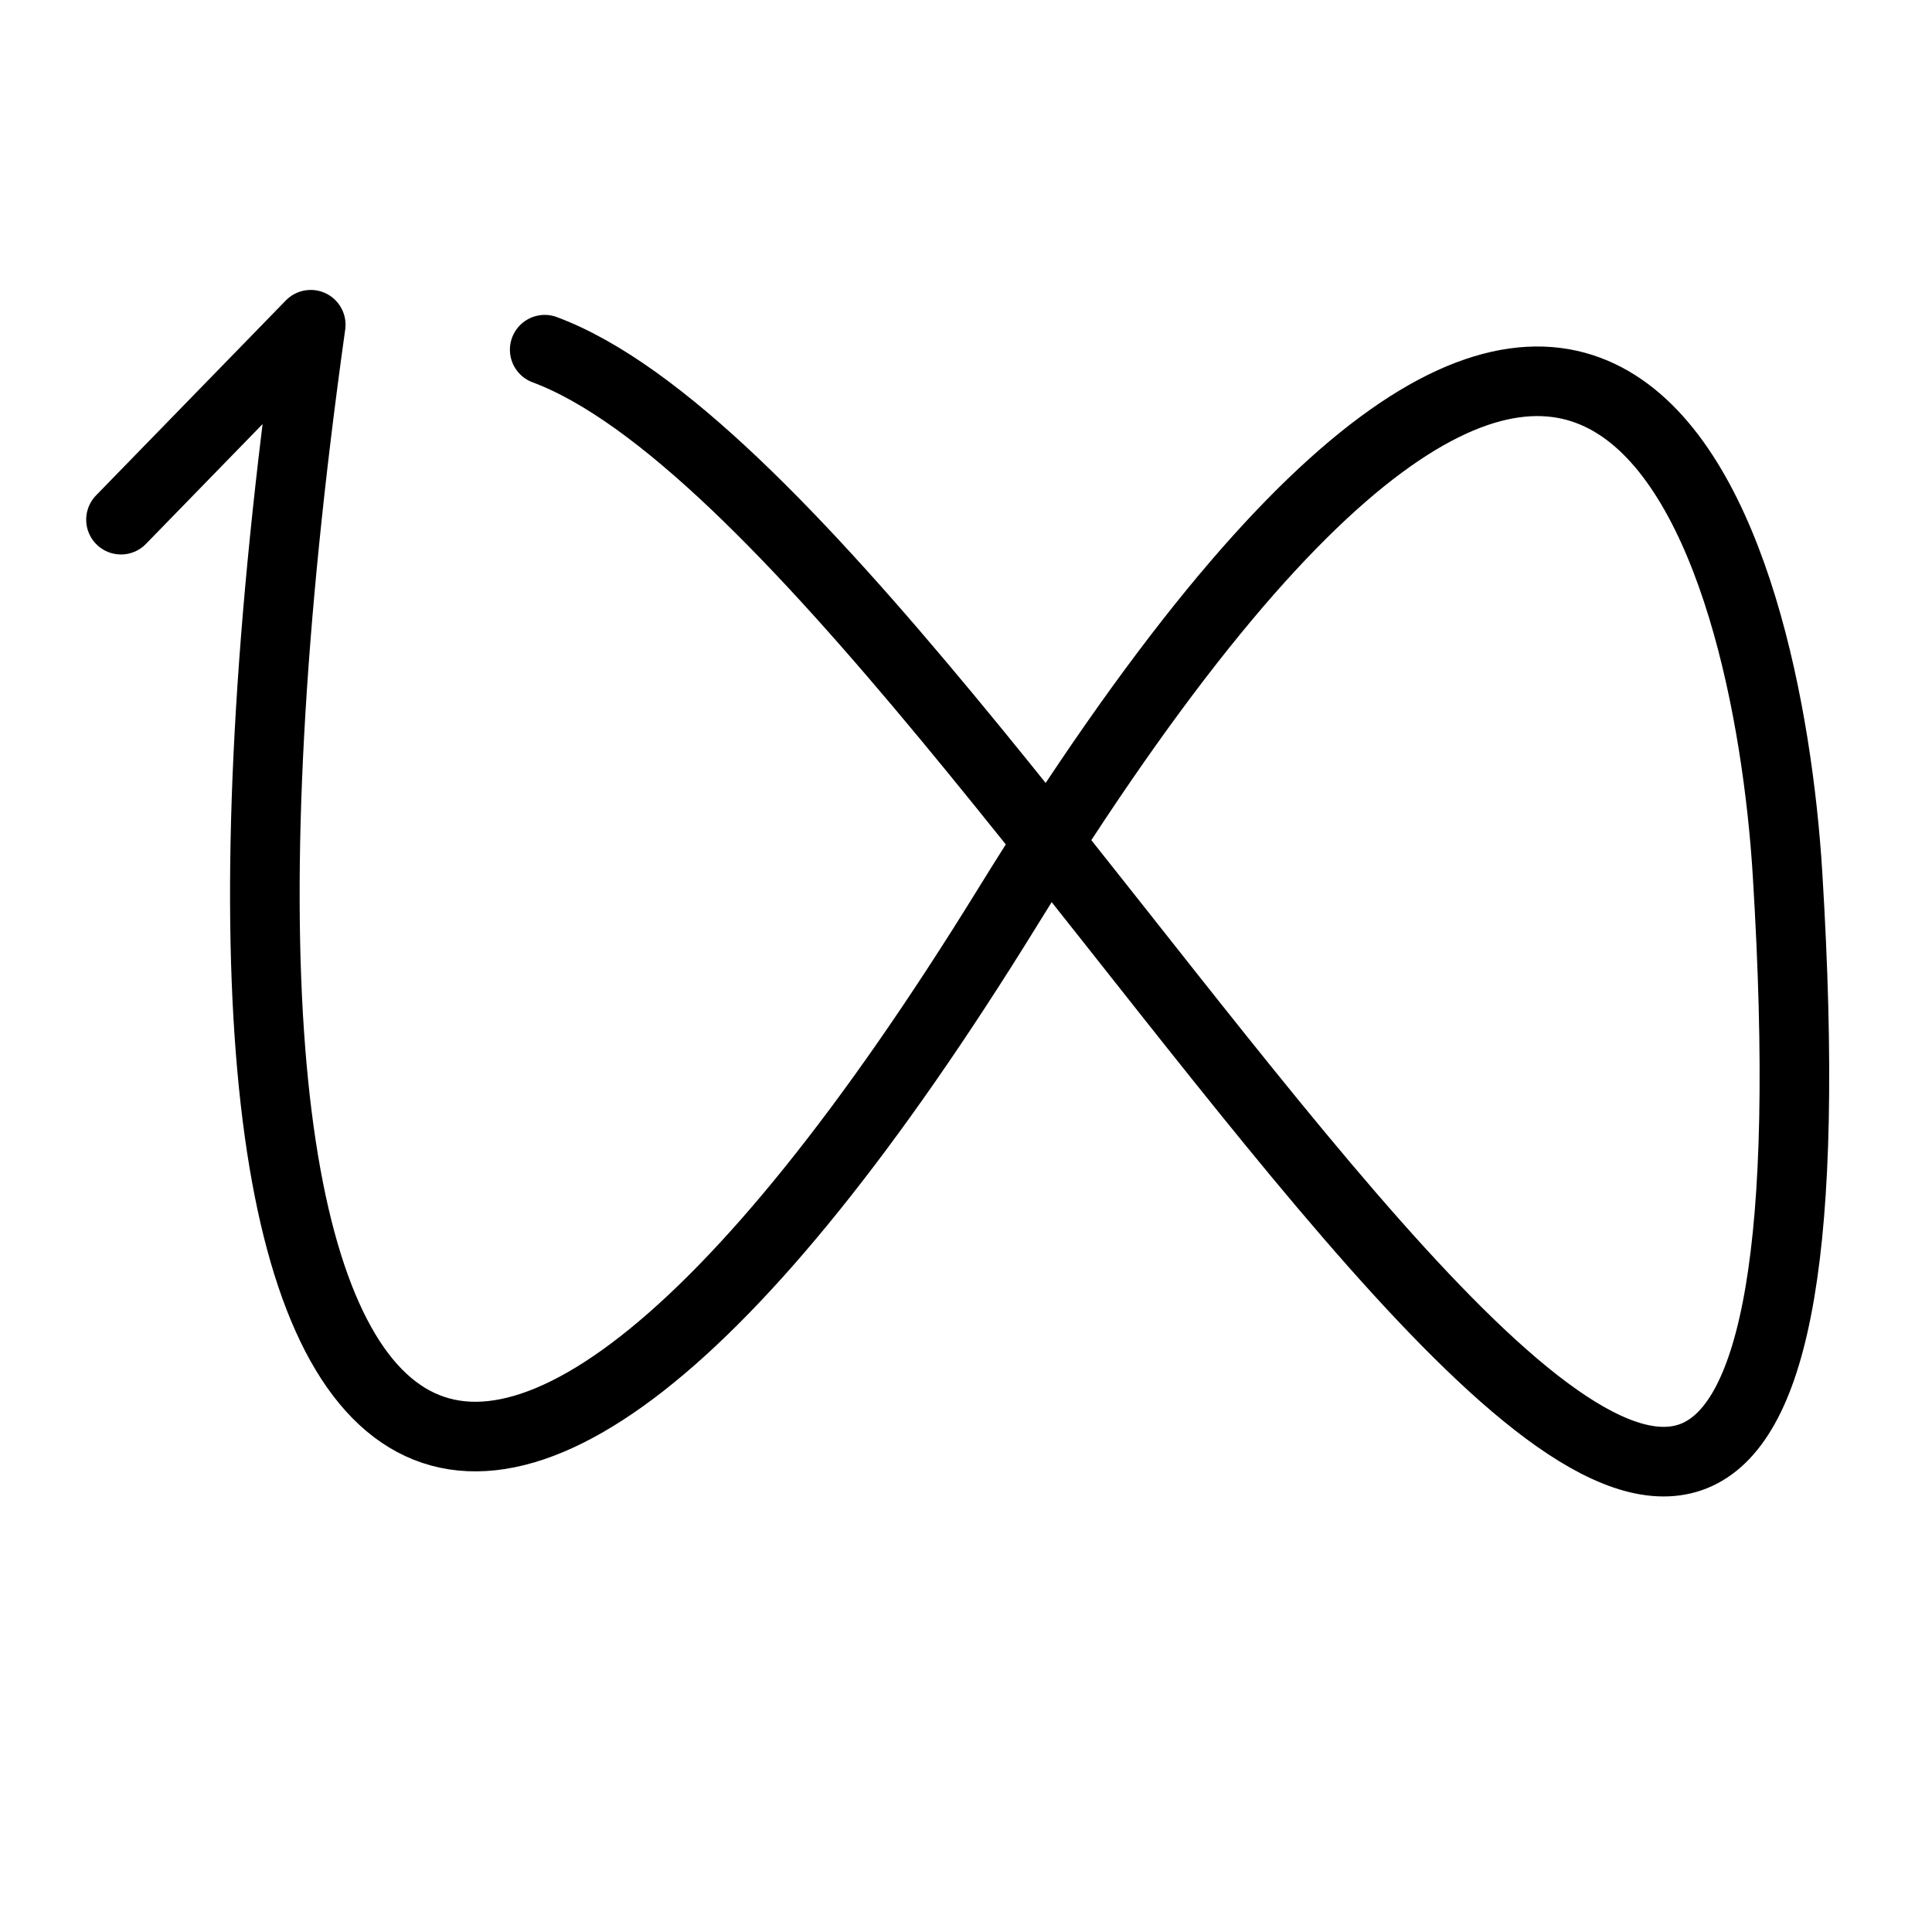
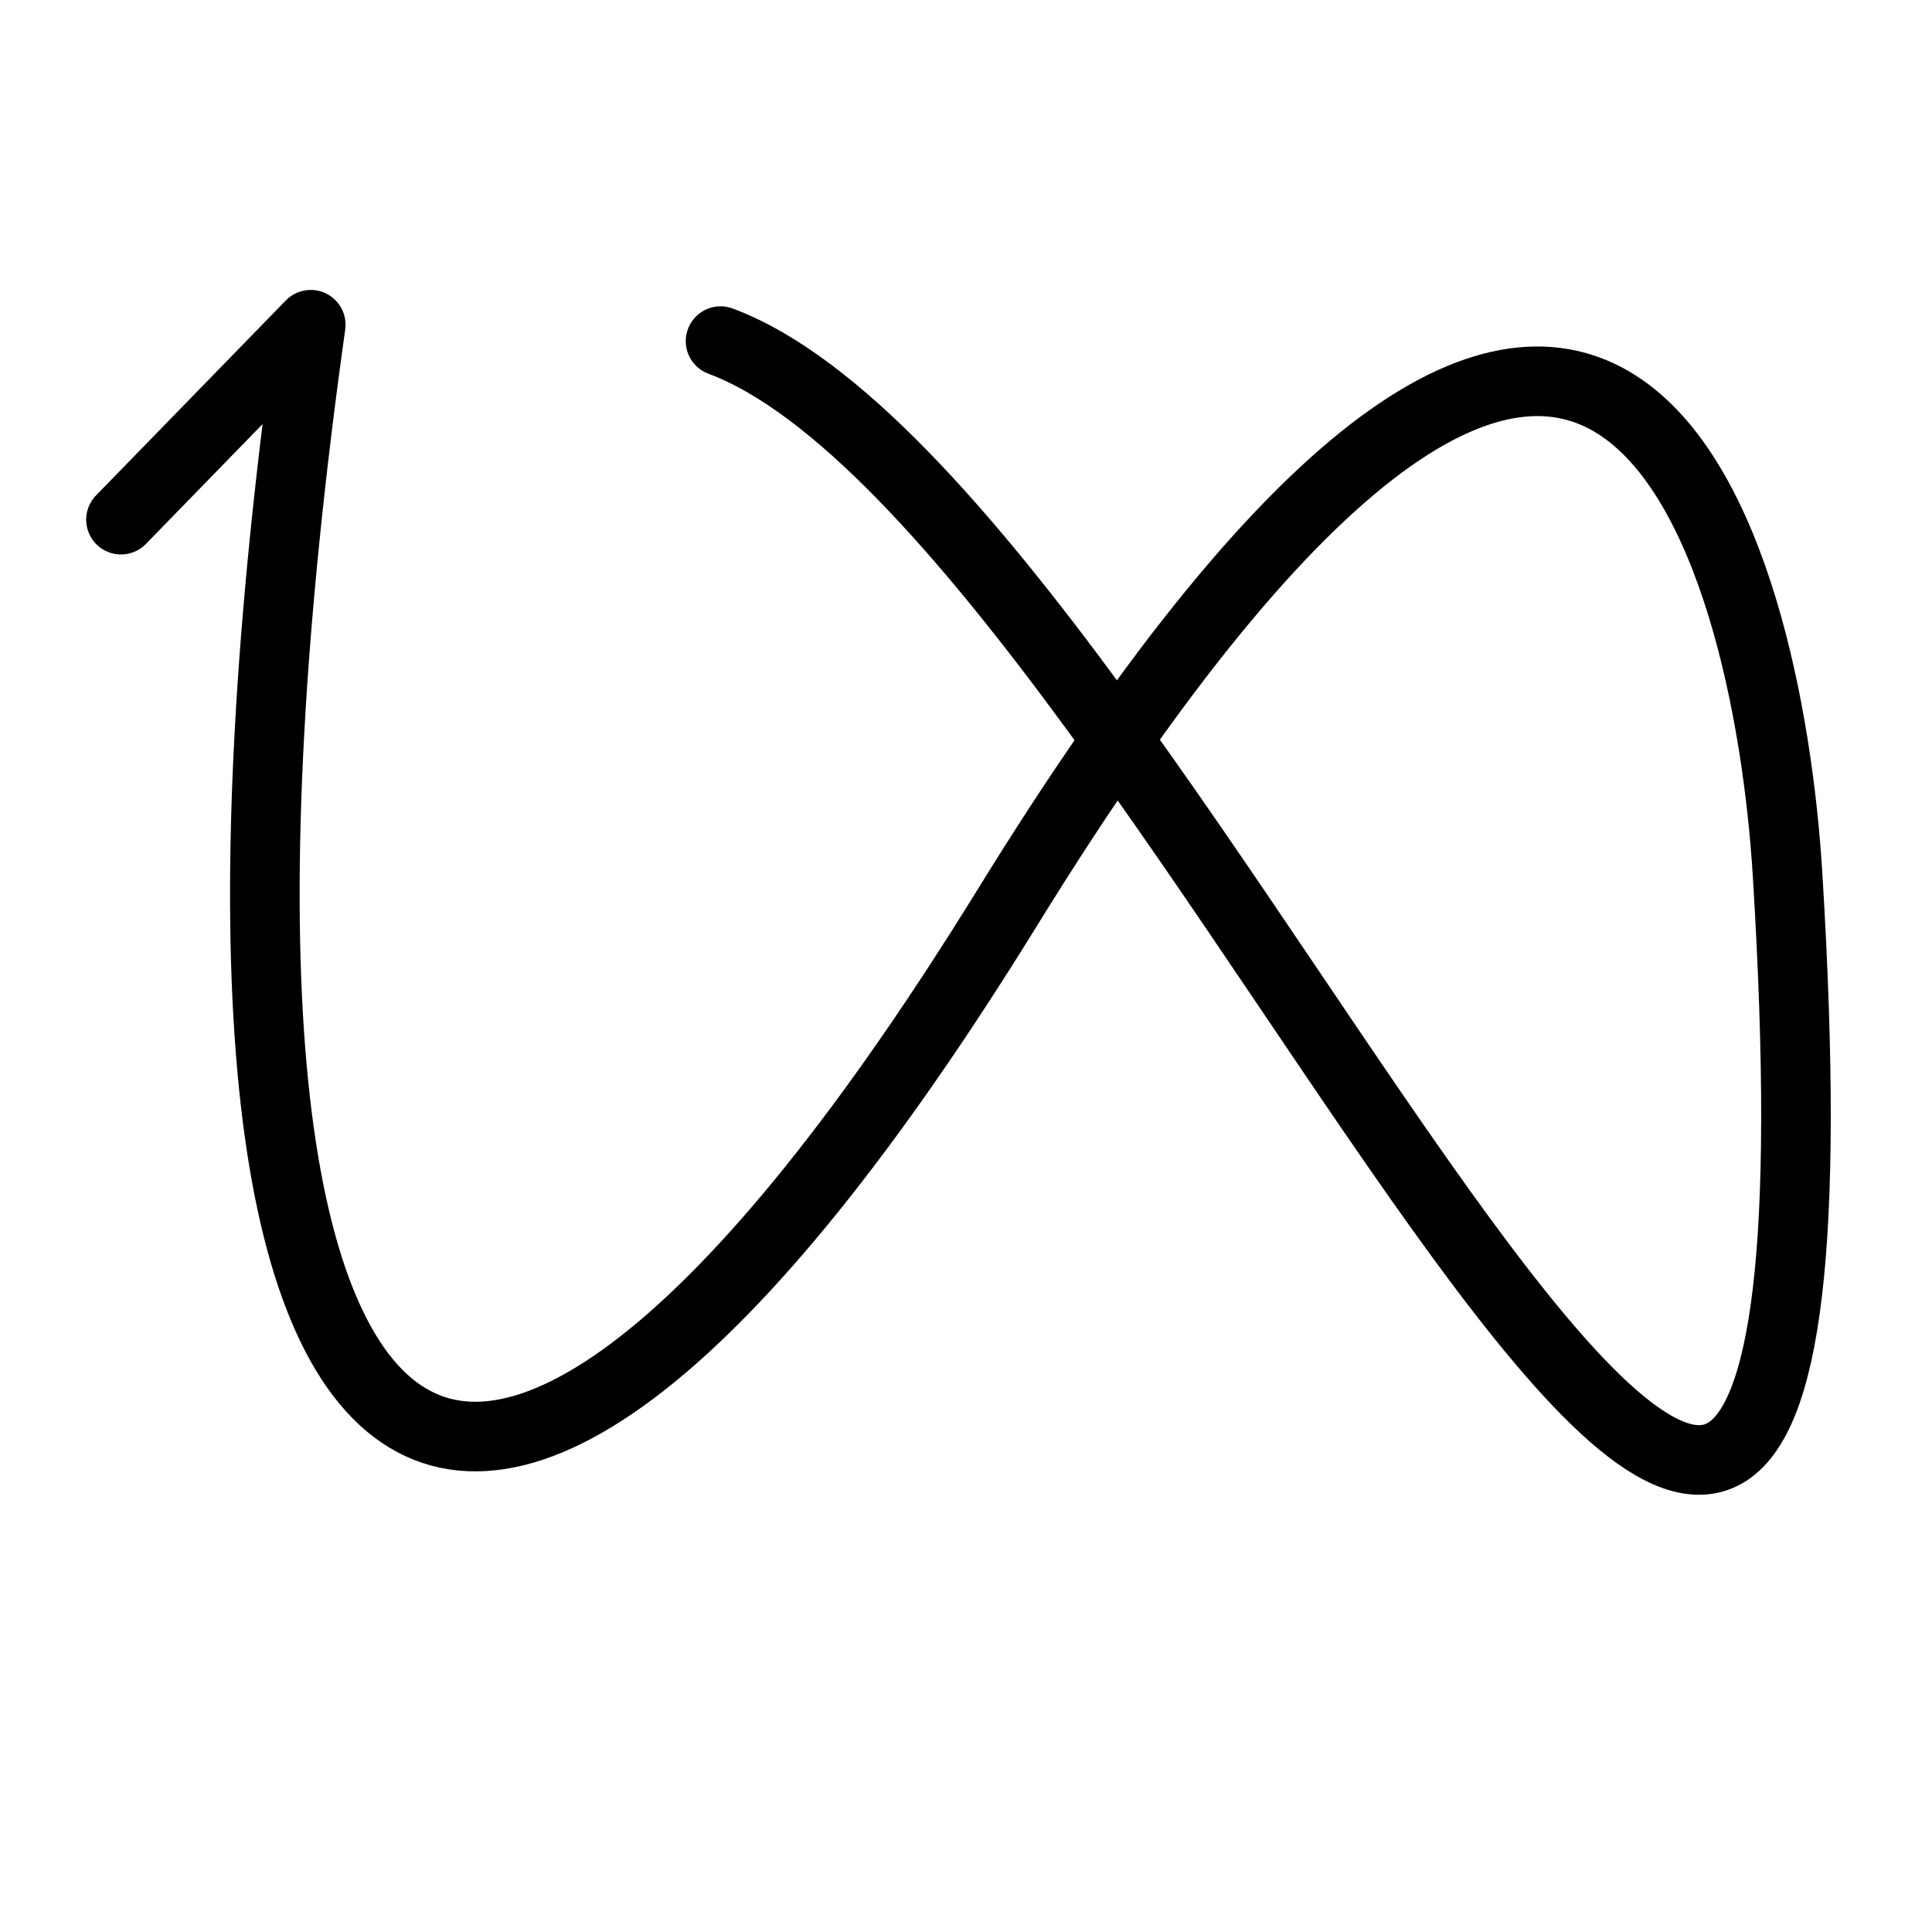
<svg xmlns="http://www.w3.org/2000/svg" width="50mm" height="50mm" viewBox="0 0 50 50" version="1.1" id="svg5">
  <defs id="defs2" />
  <g id="layer1">
-     <path style="fill:none;stroke:#000000;stroke-width:1.801;stroke-linecap:round;stroke-linejoin:round;-inkscape-stroke:none;paint-order:fill markers stroke;stop-color:#000000" d="M 3.131,13.449 8.042,8.404 C 3.659,39.66 11.795,46.633 26.071,23.486 41.691,-1.842 45.755,14.386 46.261,22.616 48.671,61.767 26.061,13.507 14.097,9.05" id="path309" />
+     <path style="fill:none;stroke:#000000;stroke-width:1.801;stroke-linecap:round;stroke-linejoin:round;-inkscape-stroke:none;paint-order:fill markers stroke;stop-color:#000000" d="M 3.131,13.449 8.042,8.404 C 3.659,39.66 11.795,46.633 26.071,23.486 41.691,-1.842 45.755,14.386 46.261,22.616 48.671,61.767 30.612,13.285 18.648,8.828" id="path309" />
  </g>
</svg>
